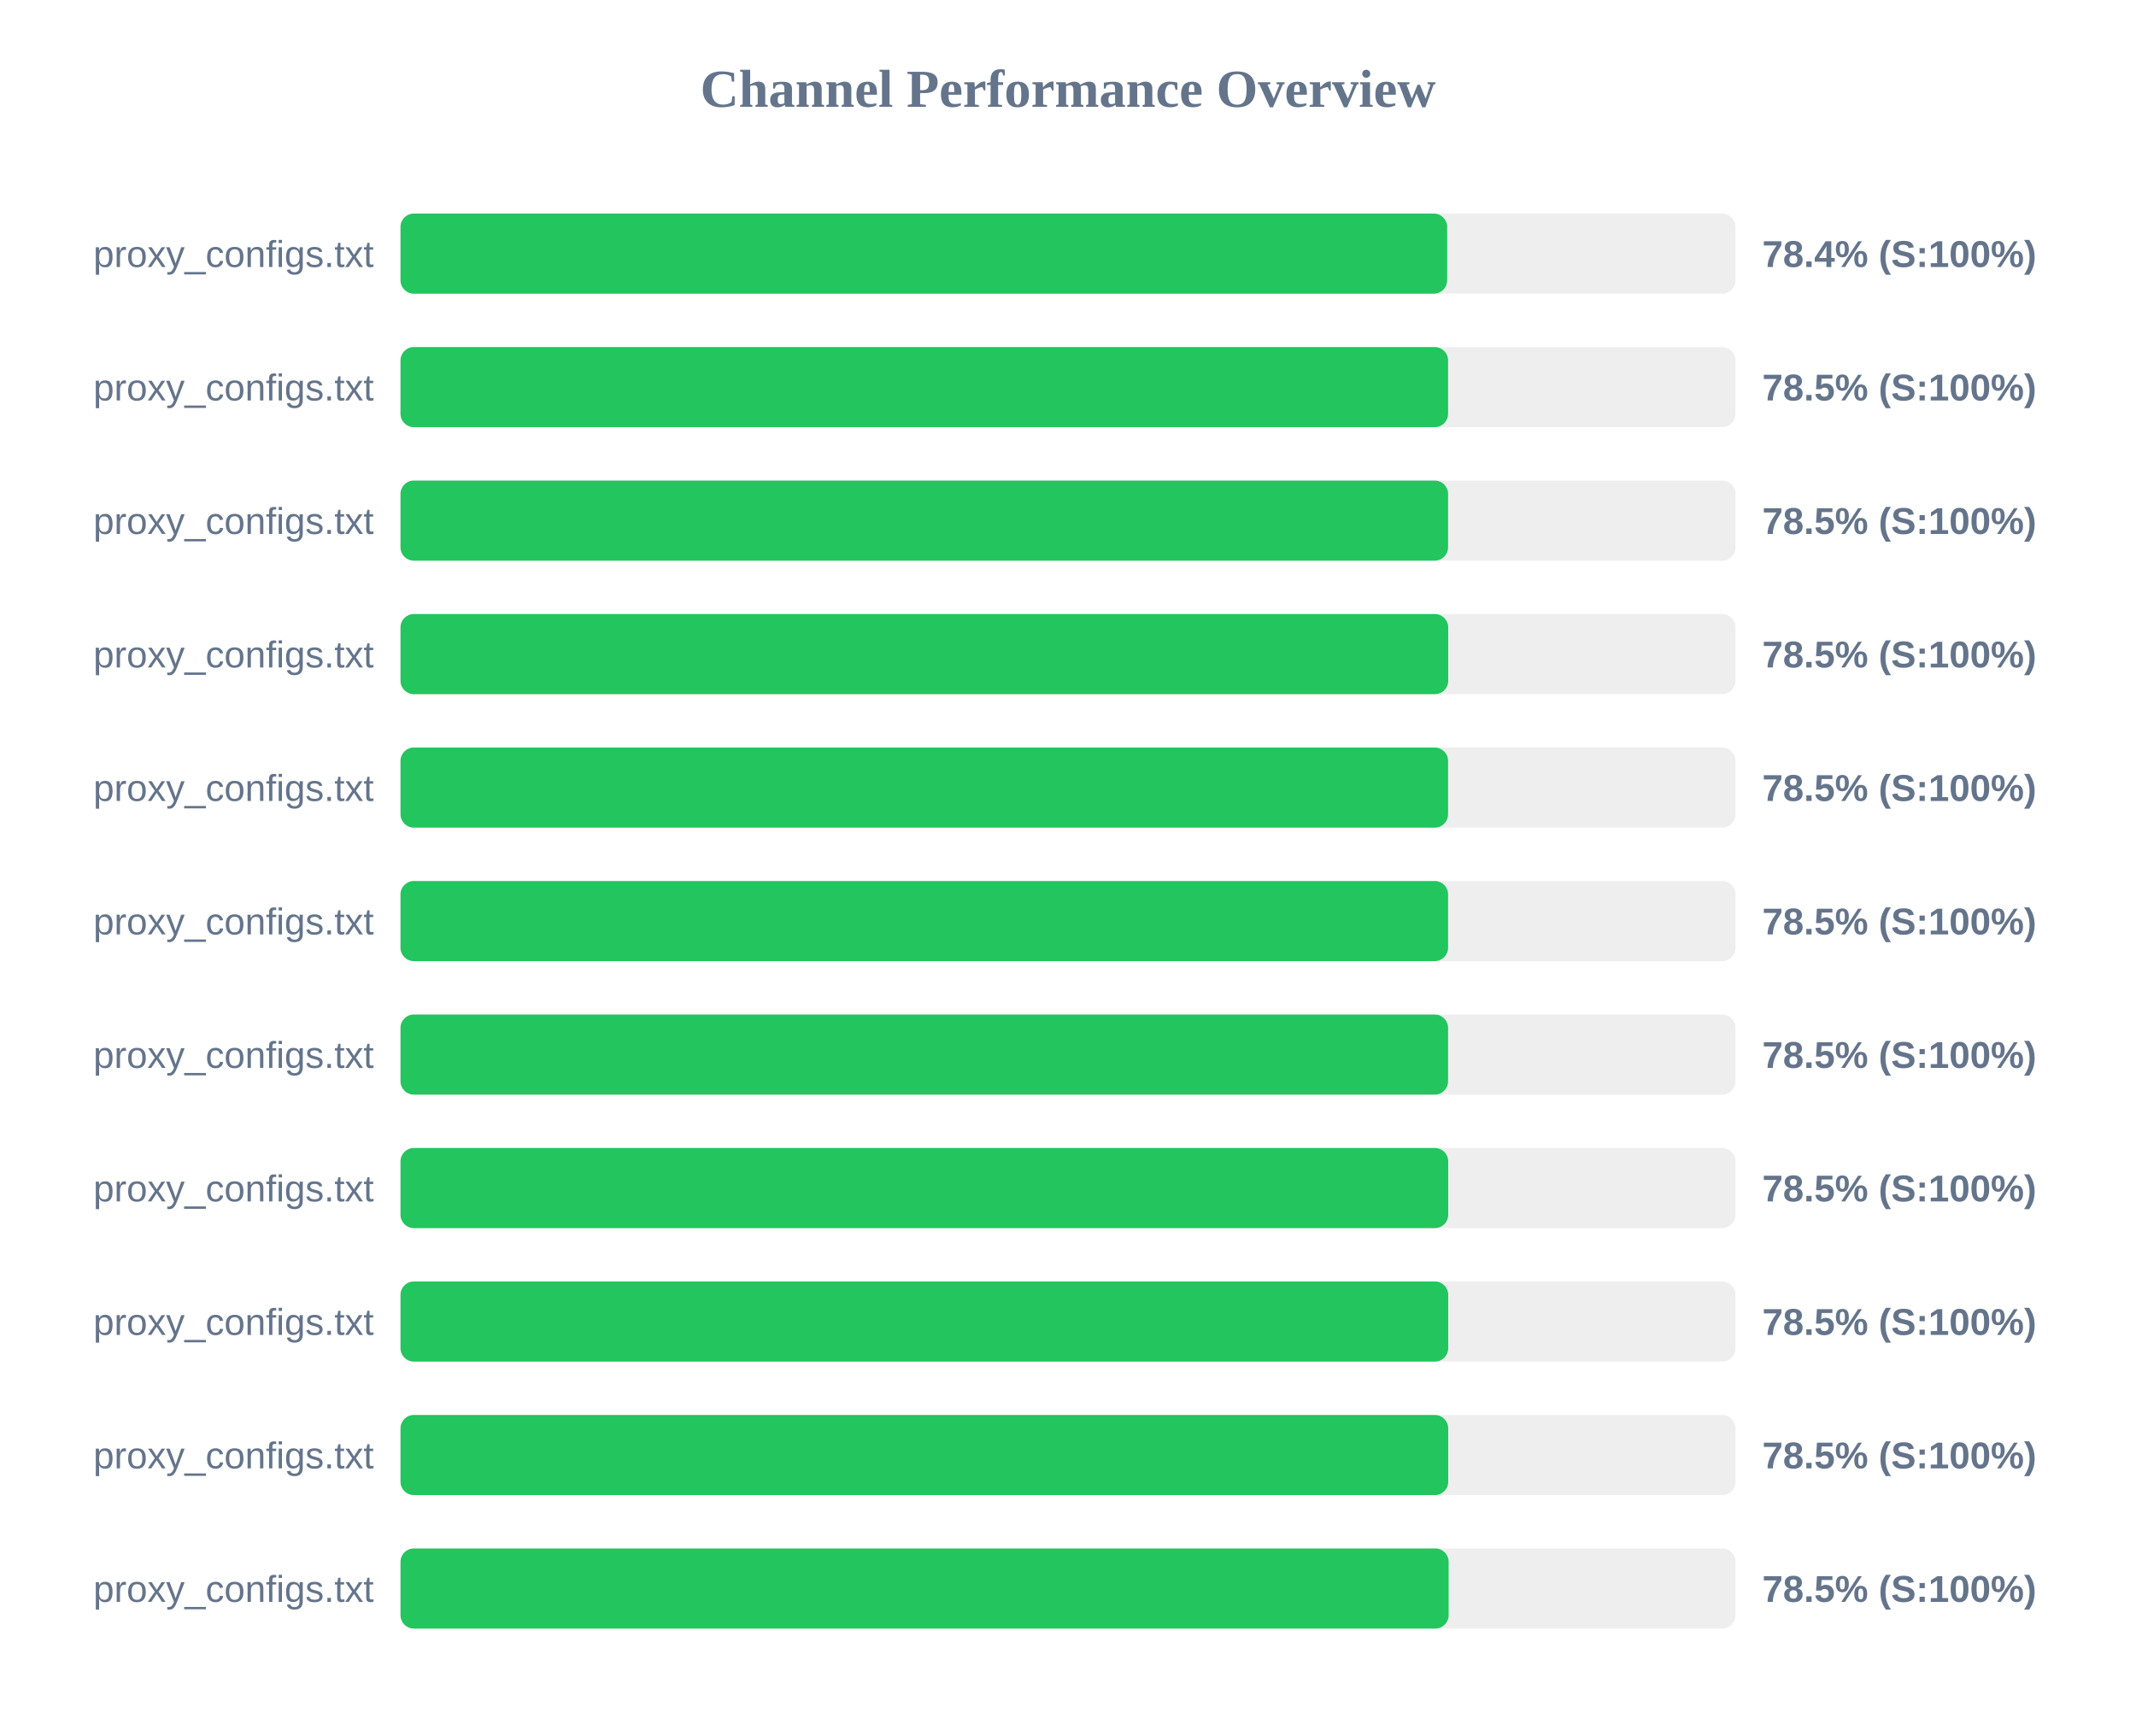
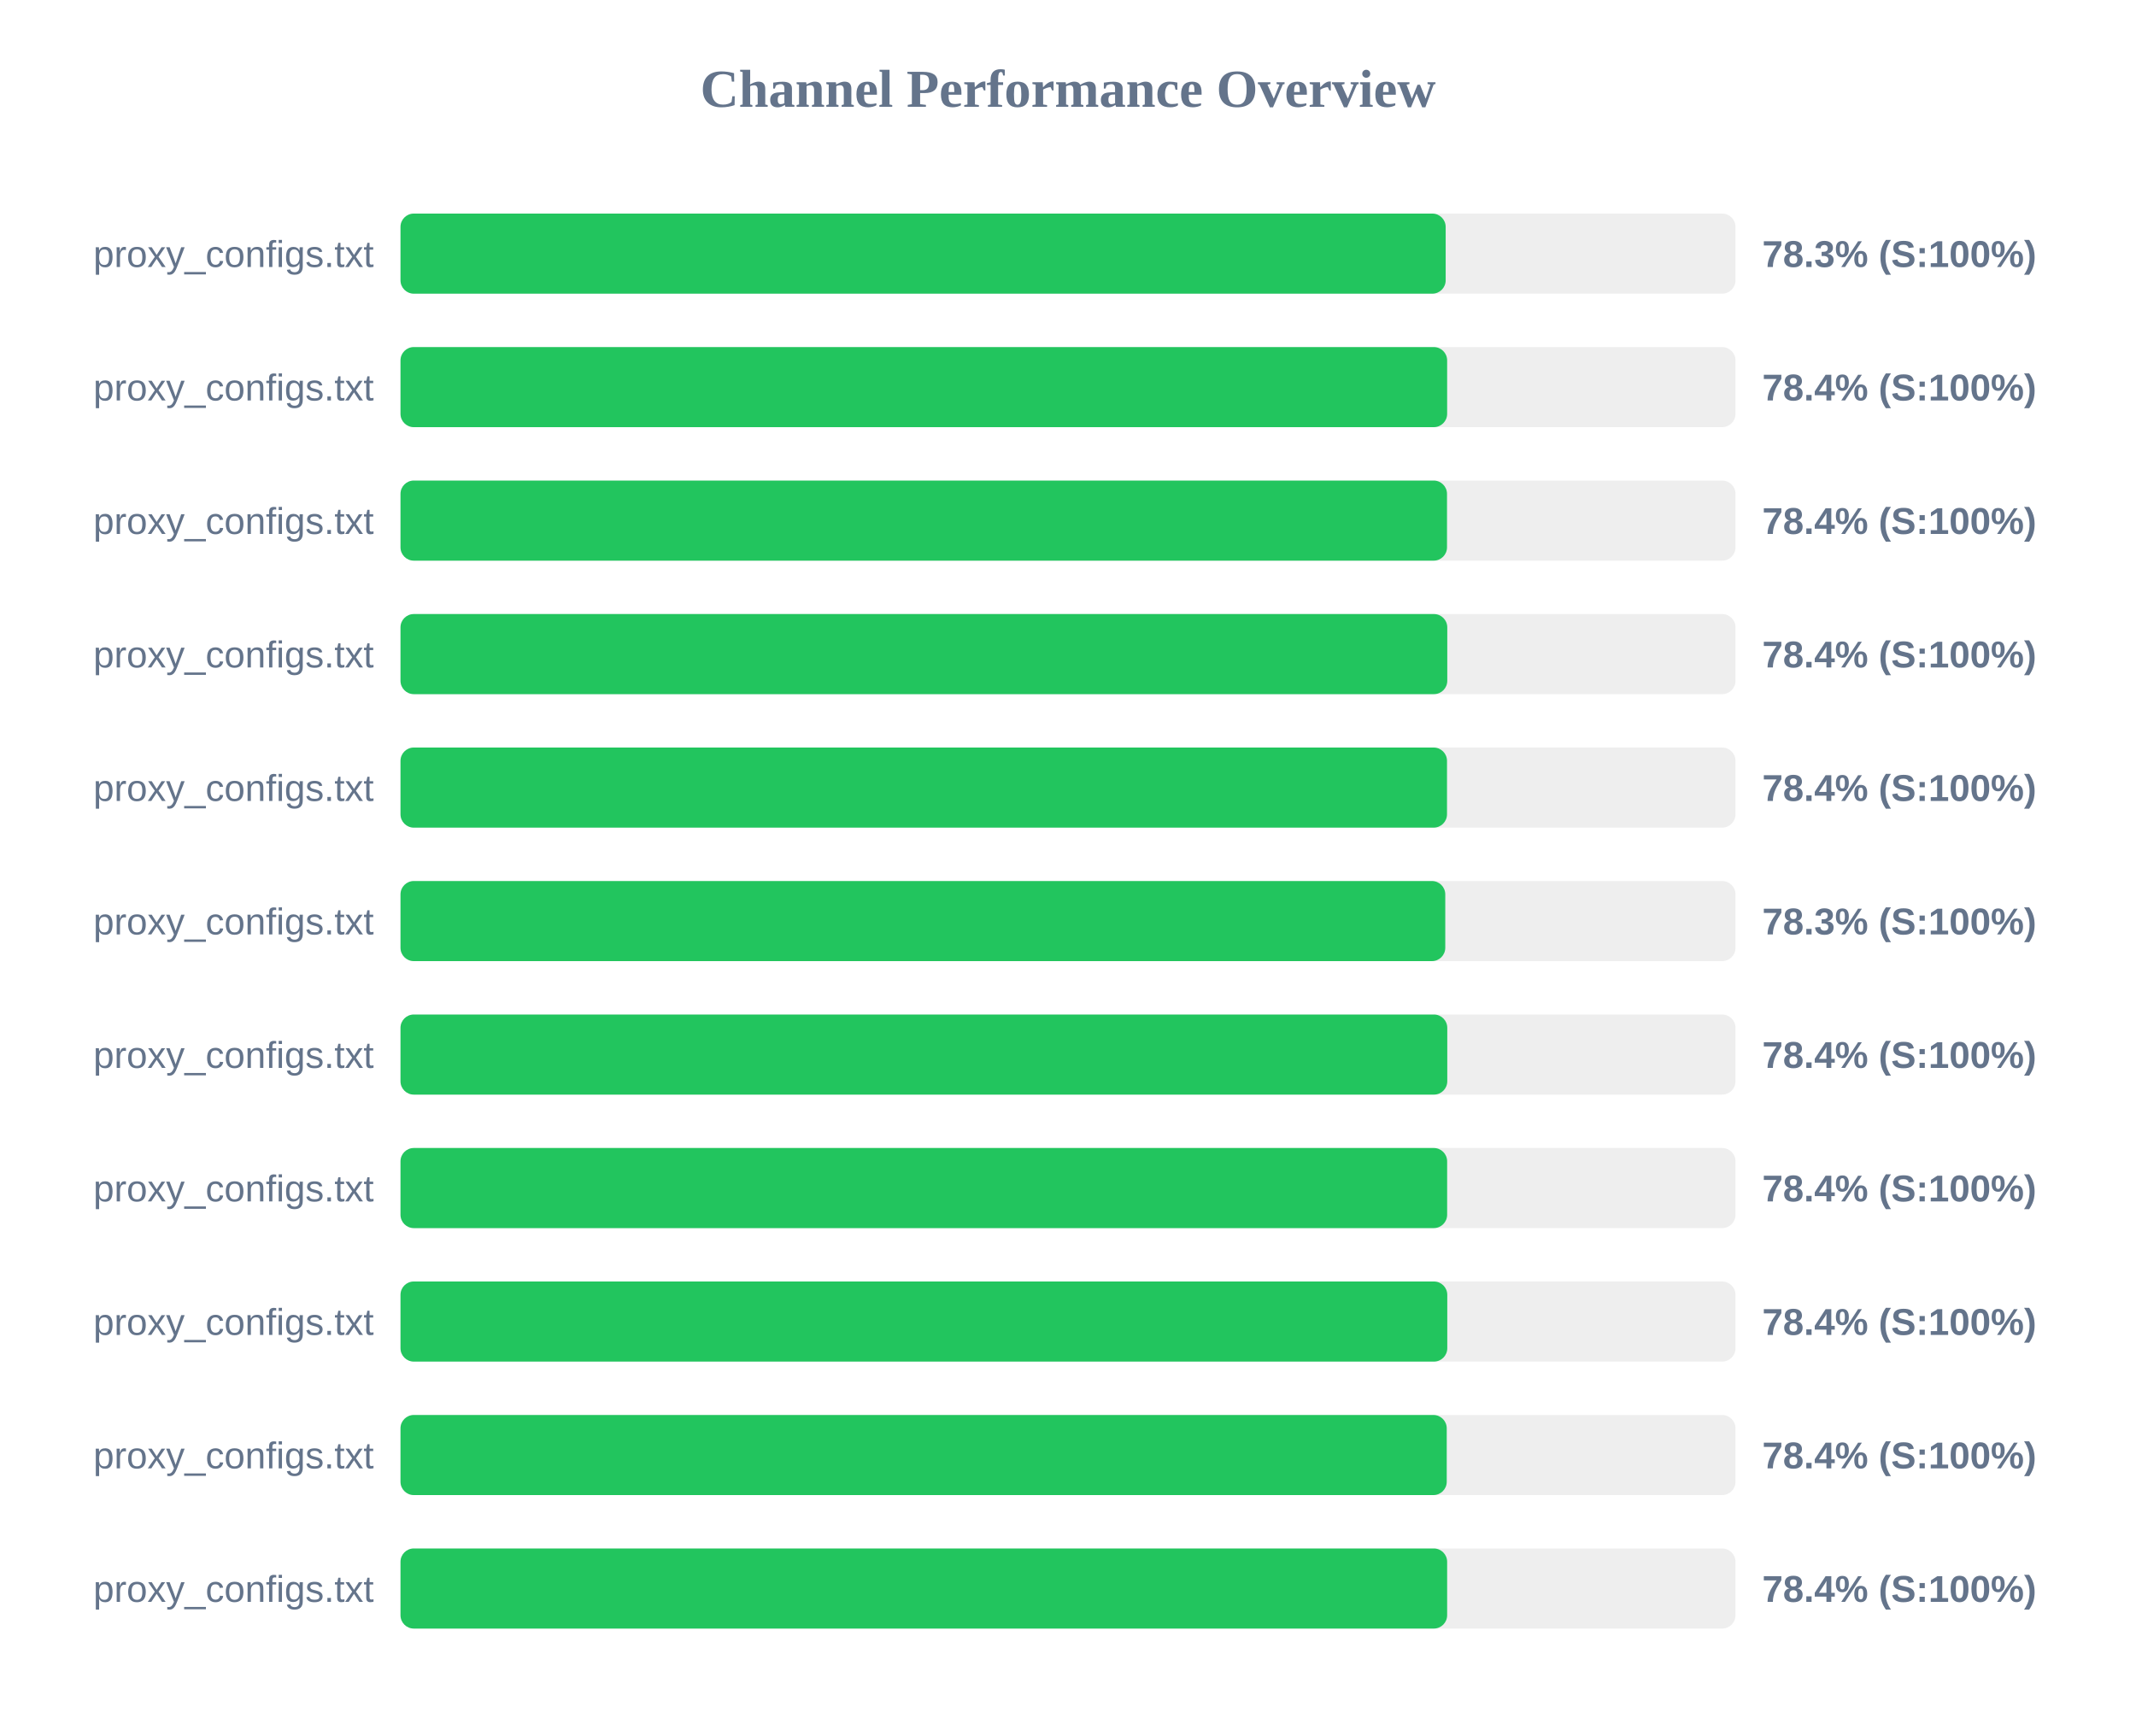
<svg xmlns="http://www.w3.org/2000/svg" width="800" height="650" version="1.1">
  <style>
        .row { font: 14px Arial; fill: #64748b; }
        .score { font: bold 14px Arial; fill: #64748b; }
    </style>
  <text x="400" y="40" text-anchor="middle" font-size="20px" font-weight="bold" fill="#64748b">Channel Performance Overview</text>
  <rect x="150" y="80" width="500" height="30" fill="#eee" rx="5" />
-   <rect x="150" y="80" width="392.0" height="30" fill="#22c55e" rx="5" />
+   <rect x="150" y="80" width="391.45" height="30" fill="#22c55e" rx="5" />
  <text x="140" y="100" text-anchor="end" class="row">proxy_configs.txt</text>
-   <text x="660" y="100" text-anchor="start" class="score">78.4% (S:100%)</text>
+   <text x="660" y="100" text-anchor="start" class="score">78.3% (S:100%)</text>
  <rect x="150" y="130" width="500" height="30" fill="#eee" rx="5" />
-   <rect x="150" y="130" width="392.35" height="30" fill="#22c55e" rx="5" />
+   <rect x="150" y="130" width="392.0" height="30" fill="#22c55e" rx="5" />
  <text x="140" y="150" text-anchor="end" class="row">proxy_configs.txt</text>
-   <text x="660" y="150" text-anchor="start" class="score">78.5% (S:100%)</text>
+   <text x="660" y="150" text-anchor="start" class="score">78.4% (S:100%)</text>
  <rect x="150" y="180" width="500" height="30" fill="#eee" rx="5" />
-   <rect x="150" y="180" width="392.35" height="30" fill="#22c55e" rx="5" />
+   <rect x="150" y="180" width="391.95" height="30" fill="#22c55e" rx="5" />
  <text x="140" y="200" text-anchor="end" class="row">proxy_configs.txt</text>
-   <text x="660" y="200" text-anchor="start" class="score">78.5% (S:100%)</text>
+   <text x="660" y="200" text-anchor="start" class="score">78.4% (S:100%)</text>
  <rect x="150" y="230" width="500" height="30" fill="#eee" rx="5" />
-   <rect x="150" y="230" width="392.4" height="30" fill="#22c55e" rx="5" />
+   <rect x="150" y="230" width="392.05" height="30" fill="#22c55e" rx="5" />
  <text x="140" y="250" text-anchor="end" class="row">proxy_configs.txt</text>
-   <text x="660" y="250" text-anchor="start" class="score">78.5% (S:100%)</text>
+   <text x="660" y="250" text-anchor="start" class="score">78.4% (S:100%)</text>
  <rect x="150" y="280" width="500" height="30" fill="#eee" rx="5" />
-   <rect x="150" y="280" width="392.35" height="30" fill="#22c55e" rx="5" />
+   <rect x="150" y="280" width="391.95" height="30" fill="#22c55e" rx="5" />
  <text x="140" y="300" text-anchor="end" class="row">proxy_configs.txt</text>
-   <text x="660" y="300" text-anchor="start" class="score">78.5% (S:100%)</text>
+   <text x="660" y="300" text-anchor="start" class="score">78.4% (S:100%)</text>
  <rect x="150" y="330" width="500" height="30" fill="#eee" rx="5" />
-   <rect x="150" y="330" width="392.35" height="30" fill="#22c55e" rx="5" />
+   <rect x="150" y="330" width="391.3" height="30" fill="#22c55e" rx="5" />
  <text x="140" y="350" text-anchor="end" class="row">proxy_configs.txt</text>
-   <text x="660" y="350" text-anchor="start" class="score">78.5% (S:100%)</text>
+   <text x="660" y="350" text-anchor="start" class="score">78.3% (S:100%)</text>
  <rect x="150" y="380" width="500" height="30" fill="#eee" rx="5" />
-   <rect x="150" y="380" width="392.35" height="30" fill="#22c55e" rx="5" />
+   <rect x="150" y="380" width="392.05" height="30" fill="#22c55e" rx="5" />
  <text x="140" y="400" text-anchor="end" class="row">proxy_configs.txt</text>
-   <text x="660" y="400" text-anchor="start" class="score">78.5% (S:100%)</text>
+   <text x="660" y="400" text-anchor="start" class="score">78.4% (S:100%)</text>
  <rect x="150" y="430" width="500" height="30" fill="#eee" rx="5" />
-   <rect x="150" y="430" width="392.4" height="30" fill="#22c55e" rx="5" />
+   <rect x="150" y="430" width="392.0" height="30" fill="#22c55e" rx="5" />
  <text x="140" y="450" text-anchor="end" class="row">proxy_configs.txt</text>
-   <text x="660" y="450" text-anchor="start" class="score">78.5% (S:100%)</text>
+   <text x="660" y="450" text-anchor="start" class="score">78.4% (S:100%)</text>
  <rect x="150" y="480" width="500" height="30" fill="#eee" rx="5" />
-   <rect x="150" y="480" width="392.4" height="30" fill="#22c55e" rx="5" />
+   <rect x="150" y="480" width="392.05" height="30" fill="#22c55e" rx="5" />
  <text x="140" y="500" text-anchor="end" class="row">proxy_configs.txt</text>
-   <text x="660" y="500" text-anchor="start" class="score">78.5% (S:100%)</text>
+   <text x="660" y="500" text-anchor="start" class="score">78.4% (S:100%)</text>
  <rect x="150" y="530" width="500" height="30" fill="#eee" rx="5" />
-   <rect x="150" y="530" width="392.4" height="30" fill="#22c55e" rx="5" />
+   <rect x="150" y="530" width="391.85" height="30" fill="#22c55e" rx="5" />
  <text x="140" y="550" text-anchor="end" class="row">proxy_configs.txt</text>
-   <text x="660" y="550" text-anchor="start" class="score">78.5% (S:100%)</text>
+   <text x="660" y="550" text-anchor="start" class="score">78.4% (S:100%)</text>
  <rect x="150" y="580" width="500" height="30" fill="#eee" rx="5" />
-   <rect x="150" y="580" width="392.55" height="30" fill="#22c55e" rx="5" />
+   <rect x="150" y="580" width="392.0" height="30" fill="#22c55e" rx="5" />
  <text x="140" y="600" text-anchor="end" class="row">proxy_configs.txt</text>
-   <text x="660" y="600" text-anchor="start" class="score">78.5% (S:100%)</text>
+   <text x="660" y="600" text-anchor="start" class="score">78.4% (S:100%)</text>
</svg>
